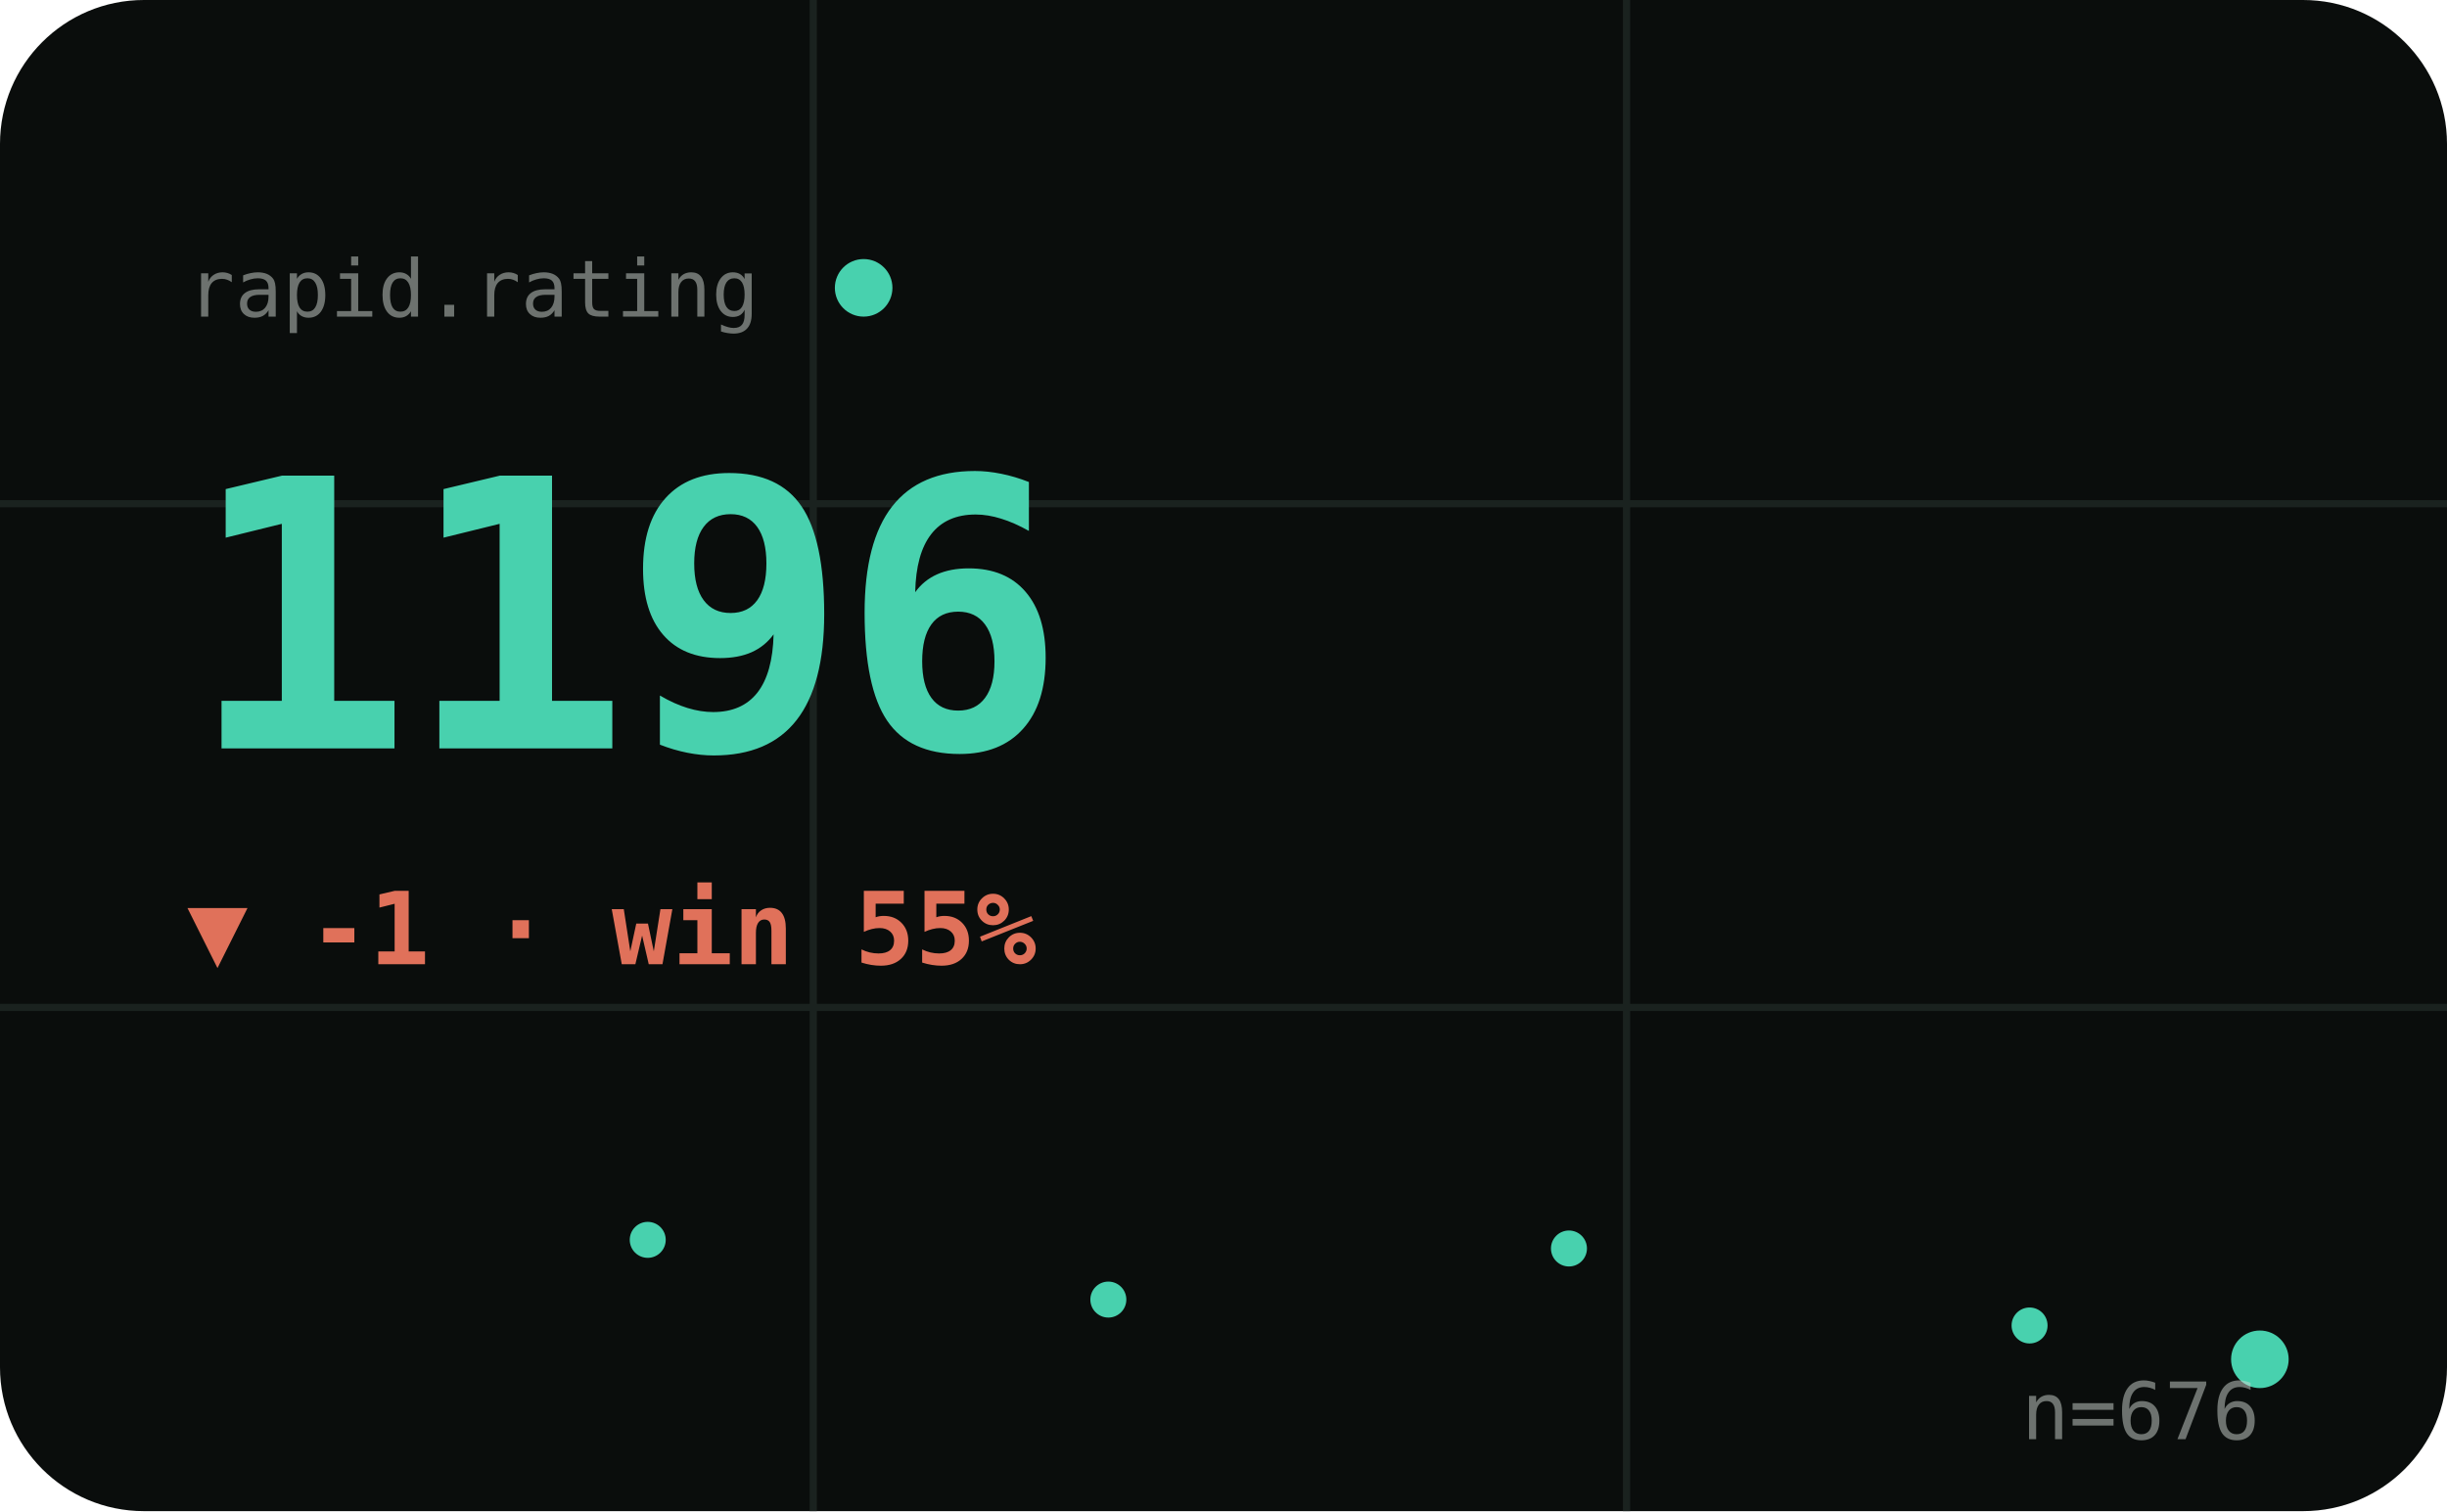
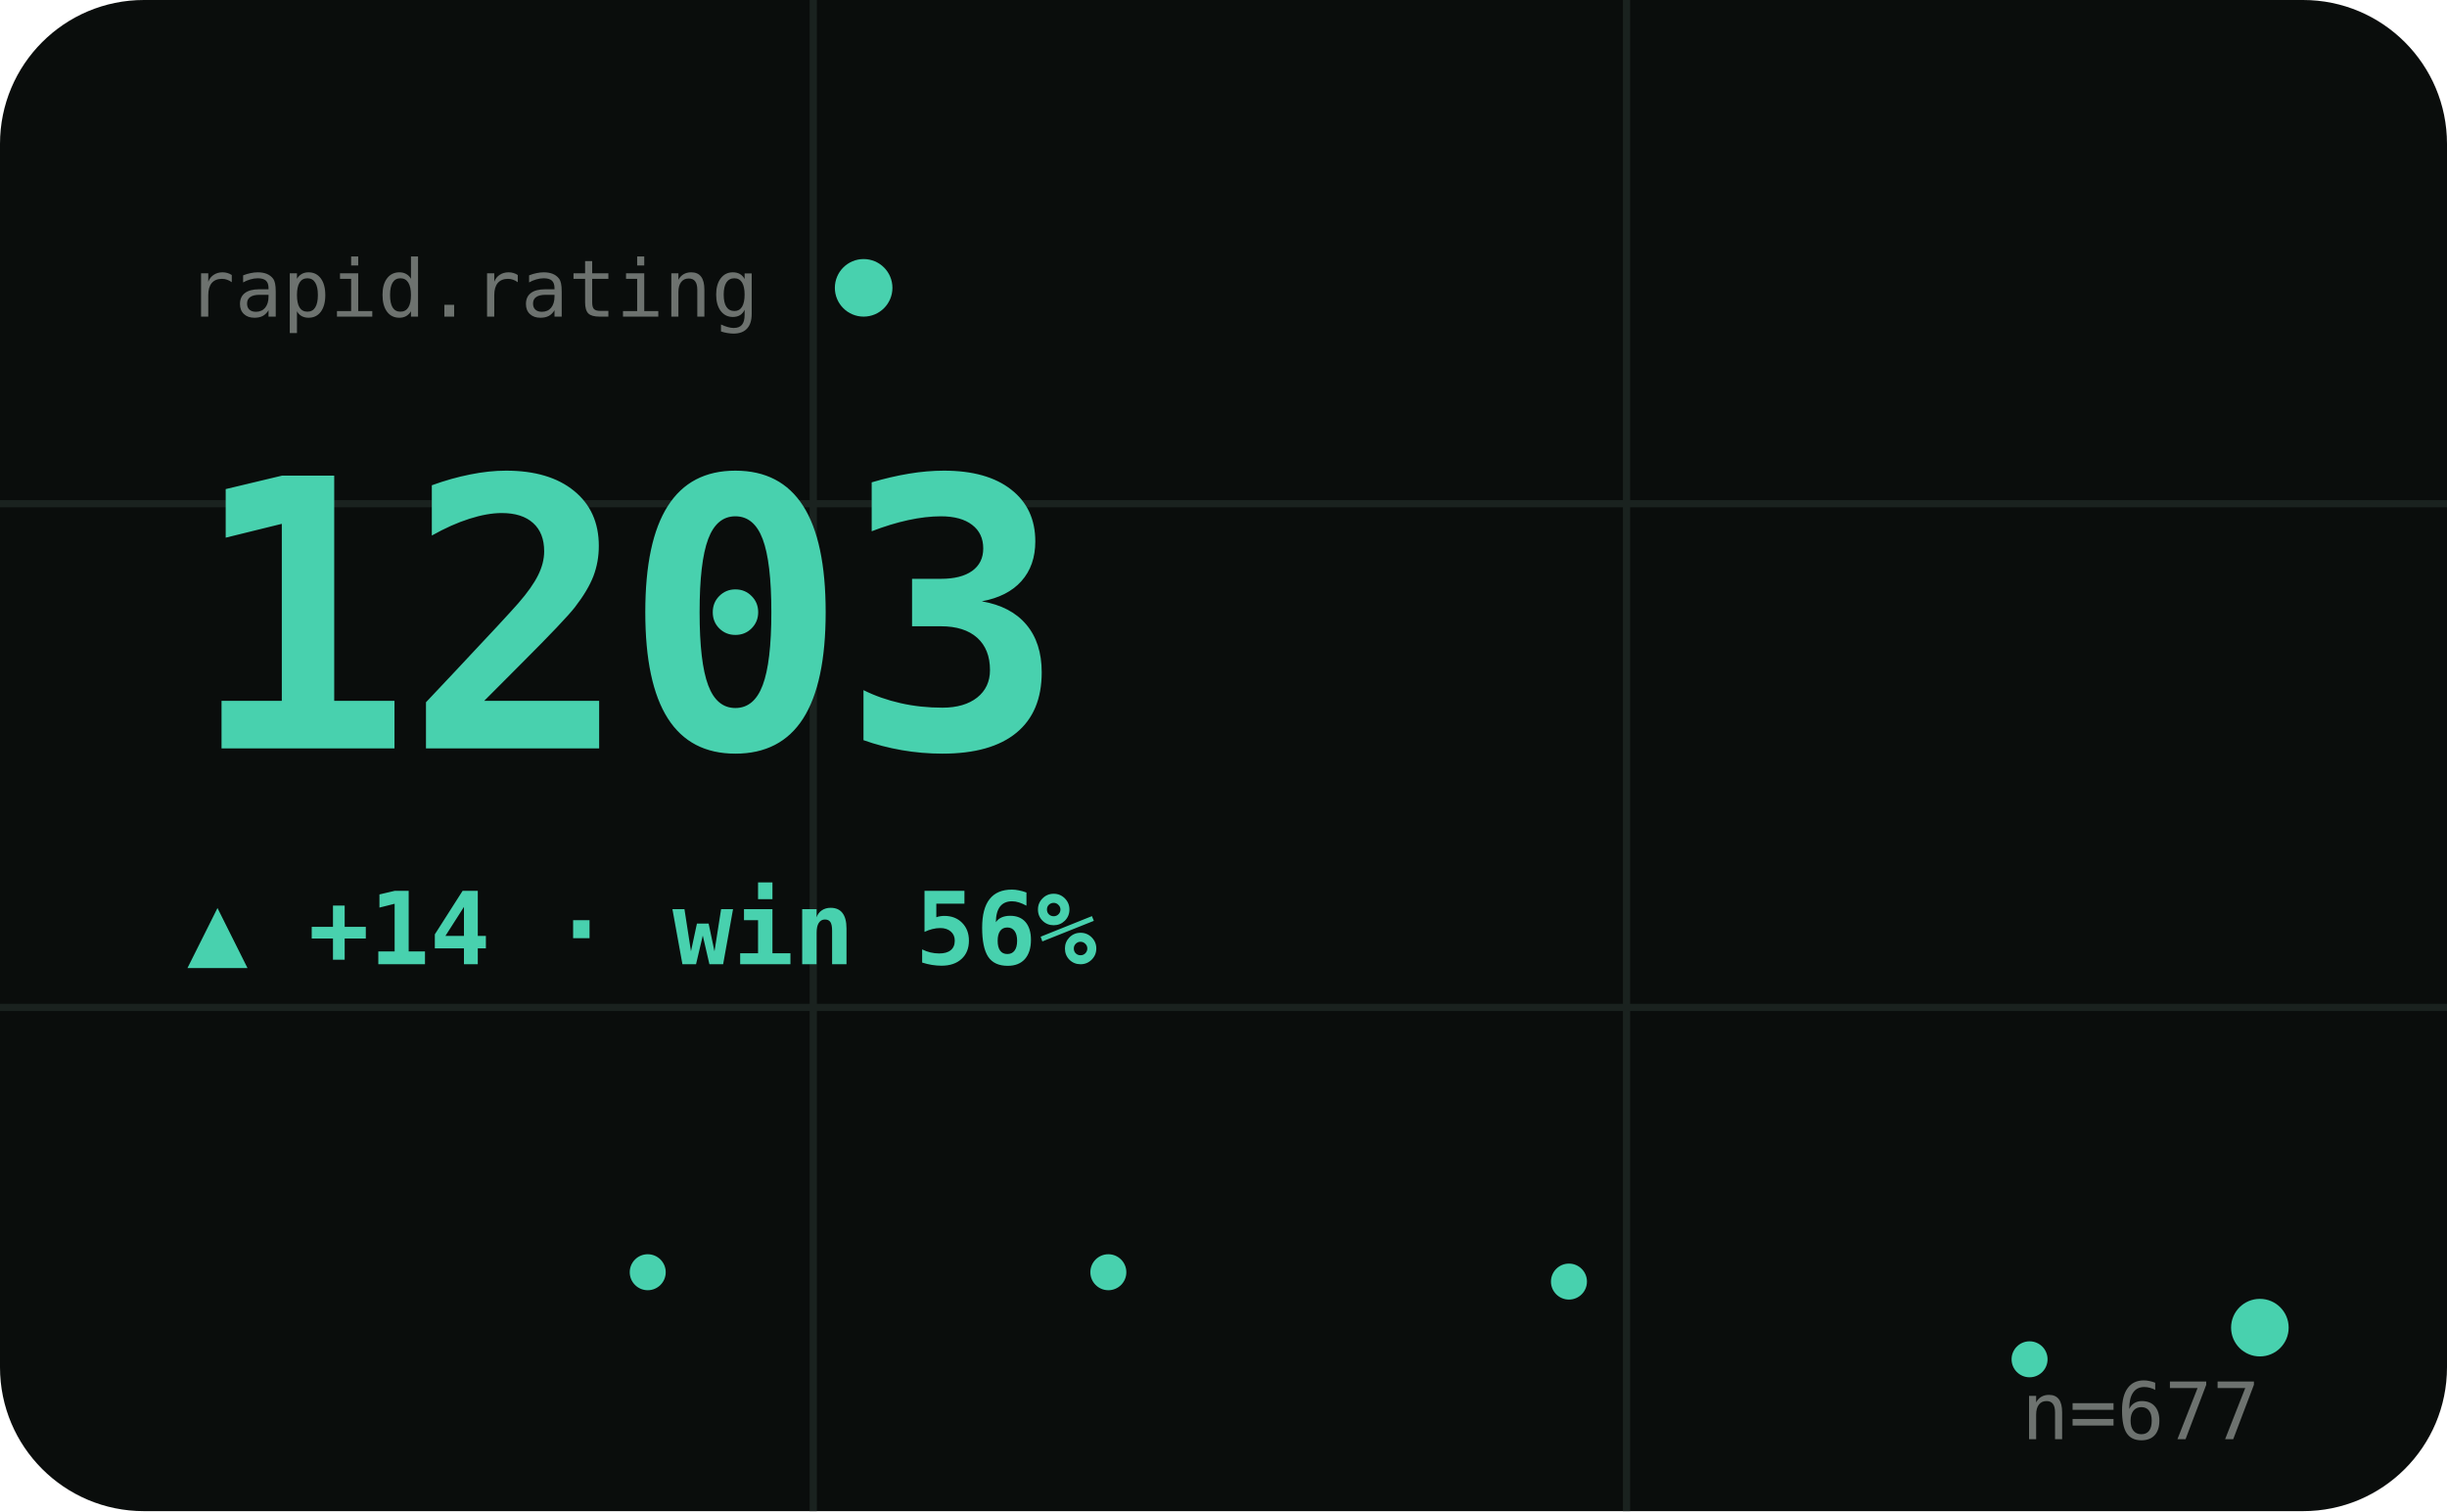
<svg xmlns="http://www.w3.org/2000/svg" viewBox="0 0 340 210" width="340" height="210" role="img" aria-label="RAPID hero">
  <style>text{fill:#cfd8d1}.bg{fill:#0a0d0c}.acc{fill:#48d1ae}.ln{stroke:#48d1ae}.area{fill:#48d1ae;opacity:.1}.peak{stroke:#48d1ae;opacity:.32}.chip{fill:#48d1ae;opacity:.14}.down{fill:#e0715a}.grid{stroke:#1a221f;stroke-width:1}svg{font-family:'Space Grotesk',system-ui,sans-serif}.lbl{font-weight:600;font-size:11px;letter-spacing:.16em}.big{font-weight:700;font-size:34px;letter-spacing:-.02em}.mid{font-weight:600;font-size:14px}.mut{font-weight:500;font-size:11px;opacity:.5}.ser{font-family:'Instrument Serif',serif;font-weight:400;letter-spacing:0}.mono{font-family:'JetBrains Mono',monospace}.ln{fill:none;stroke-width:2.5;stroke-linecap:round;stroke-linejoin:round}.thin{stroke-width:1.6}.draw{stroke-dasharray:1200;stroke-dashoffset:1200;animation:draw 2.3s cubic-bezier(.6,.05,.2,1) forwards .25s}.dot{animation:pulse 2s ease-in-out infinite}.glow{animation:glow 3.4s ease-in-out infinite}.float{animation:float 6.5s ease-in-out infinite}.shim{animation:shim 3s ease-in-out infinite}@keyframes draw{to{stroke-dashoffset:0}}@keyframes pulse{0%,100%{r:4.5;opacity:1}50%{r:8;opacity:.45}}@keyframes glow{0%,100%{opacity:.14}50%{opacity:.34}}@keyframes float{0%,100%{transform:translateY(0)}50%{transform:translateY(-7px)}}@keyframes shim{0%,100%{opacity:.5}50%{opacity:1}}</style>
  <rect class="bg" width="340" height="210" rx="20" />
  <line class="grid" x1="0" y1="70" x2="340" y2="70" />
  <line class="grid" x1="0" y1="140" x2="340" y2="140" />
  <line class="grid" x1="113" y1="0" x2="113" y2="210" />
  <line class="grid" x1="226" y1="0" x2="226" y2="210" />
  <text class="mut mono" x="26" y="44">rapid.rating</text>
  <circle class="acc dot" cx="120" cy="40" r="4" />
-   <text class="big mono acc shim" x="26" y="104" style="font-size:52px">1196</text>
-   <text class="down mid mono" x="26" y="134">▼ -1 · win 55%</text>
-   <polyline class="ln thin draw" points="26.0,171.1 58.0,177.6 90.0,172.3 122.0,177.6 154.0,180.6 186.0,177.6 218.0,173.5 250.0,178.8 282.0,184.2 314.0,188.9" />
-   <circle class="acc" cx="90.0" cy="172.3" r="2.5" />
-   <circle class="acc" cx="154.0" cy="180.6" r="2.5" />
-   <circle class="acc" cx="218.0" cy="173.5" r="2.5" />
-   <circle class="acc" cx="282.0" cy="184.2" r="2.5" />
-   <circle class="acc dot" cx="314.0" cy="188.9" r="4" />
-   <text class="mut mono" x="314" y="200" text-anchor="end">n=676</text>
+   <text class="big mono acc shim" x="26" y="104" style="font-size:52px">1203</text>
+   <text class="acc mid mono" x="26" y="134">▲ +14 · win 56%</text>
+   <polyline class="ln thin draw" points="26.0,176.8 58.0,171.1 90.0,176.8 122.0,180.0 154.0,176.8 186.0,172.3 218.0,178.1 250.0,183.8 282.0,188.9 314.0,184.5" />
+   <circle class="acc" cx="90.0" cy="176.8" r="2.5" />
+   <circle class="acc" cx="154.0" cy="176.8" r="2.5" />
+   <circle class="acc" cx="218.0" cy="178.1" r="2.5" />
+   <circle class="acc" cx="282.0" cy="188.9" r="2.5" />
+   <circle class="acc dot" cx="314.0" cy="184.5" r="4" />
+   <text class="mut mono" x="314" y="200" text-anchor="end">n=677</text>
</svg>
